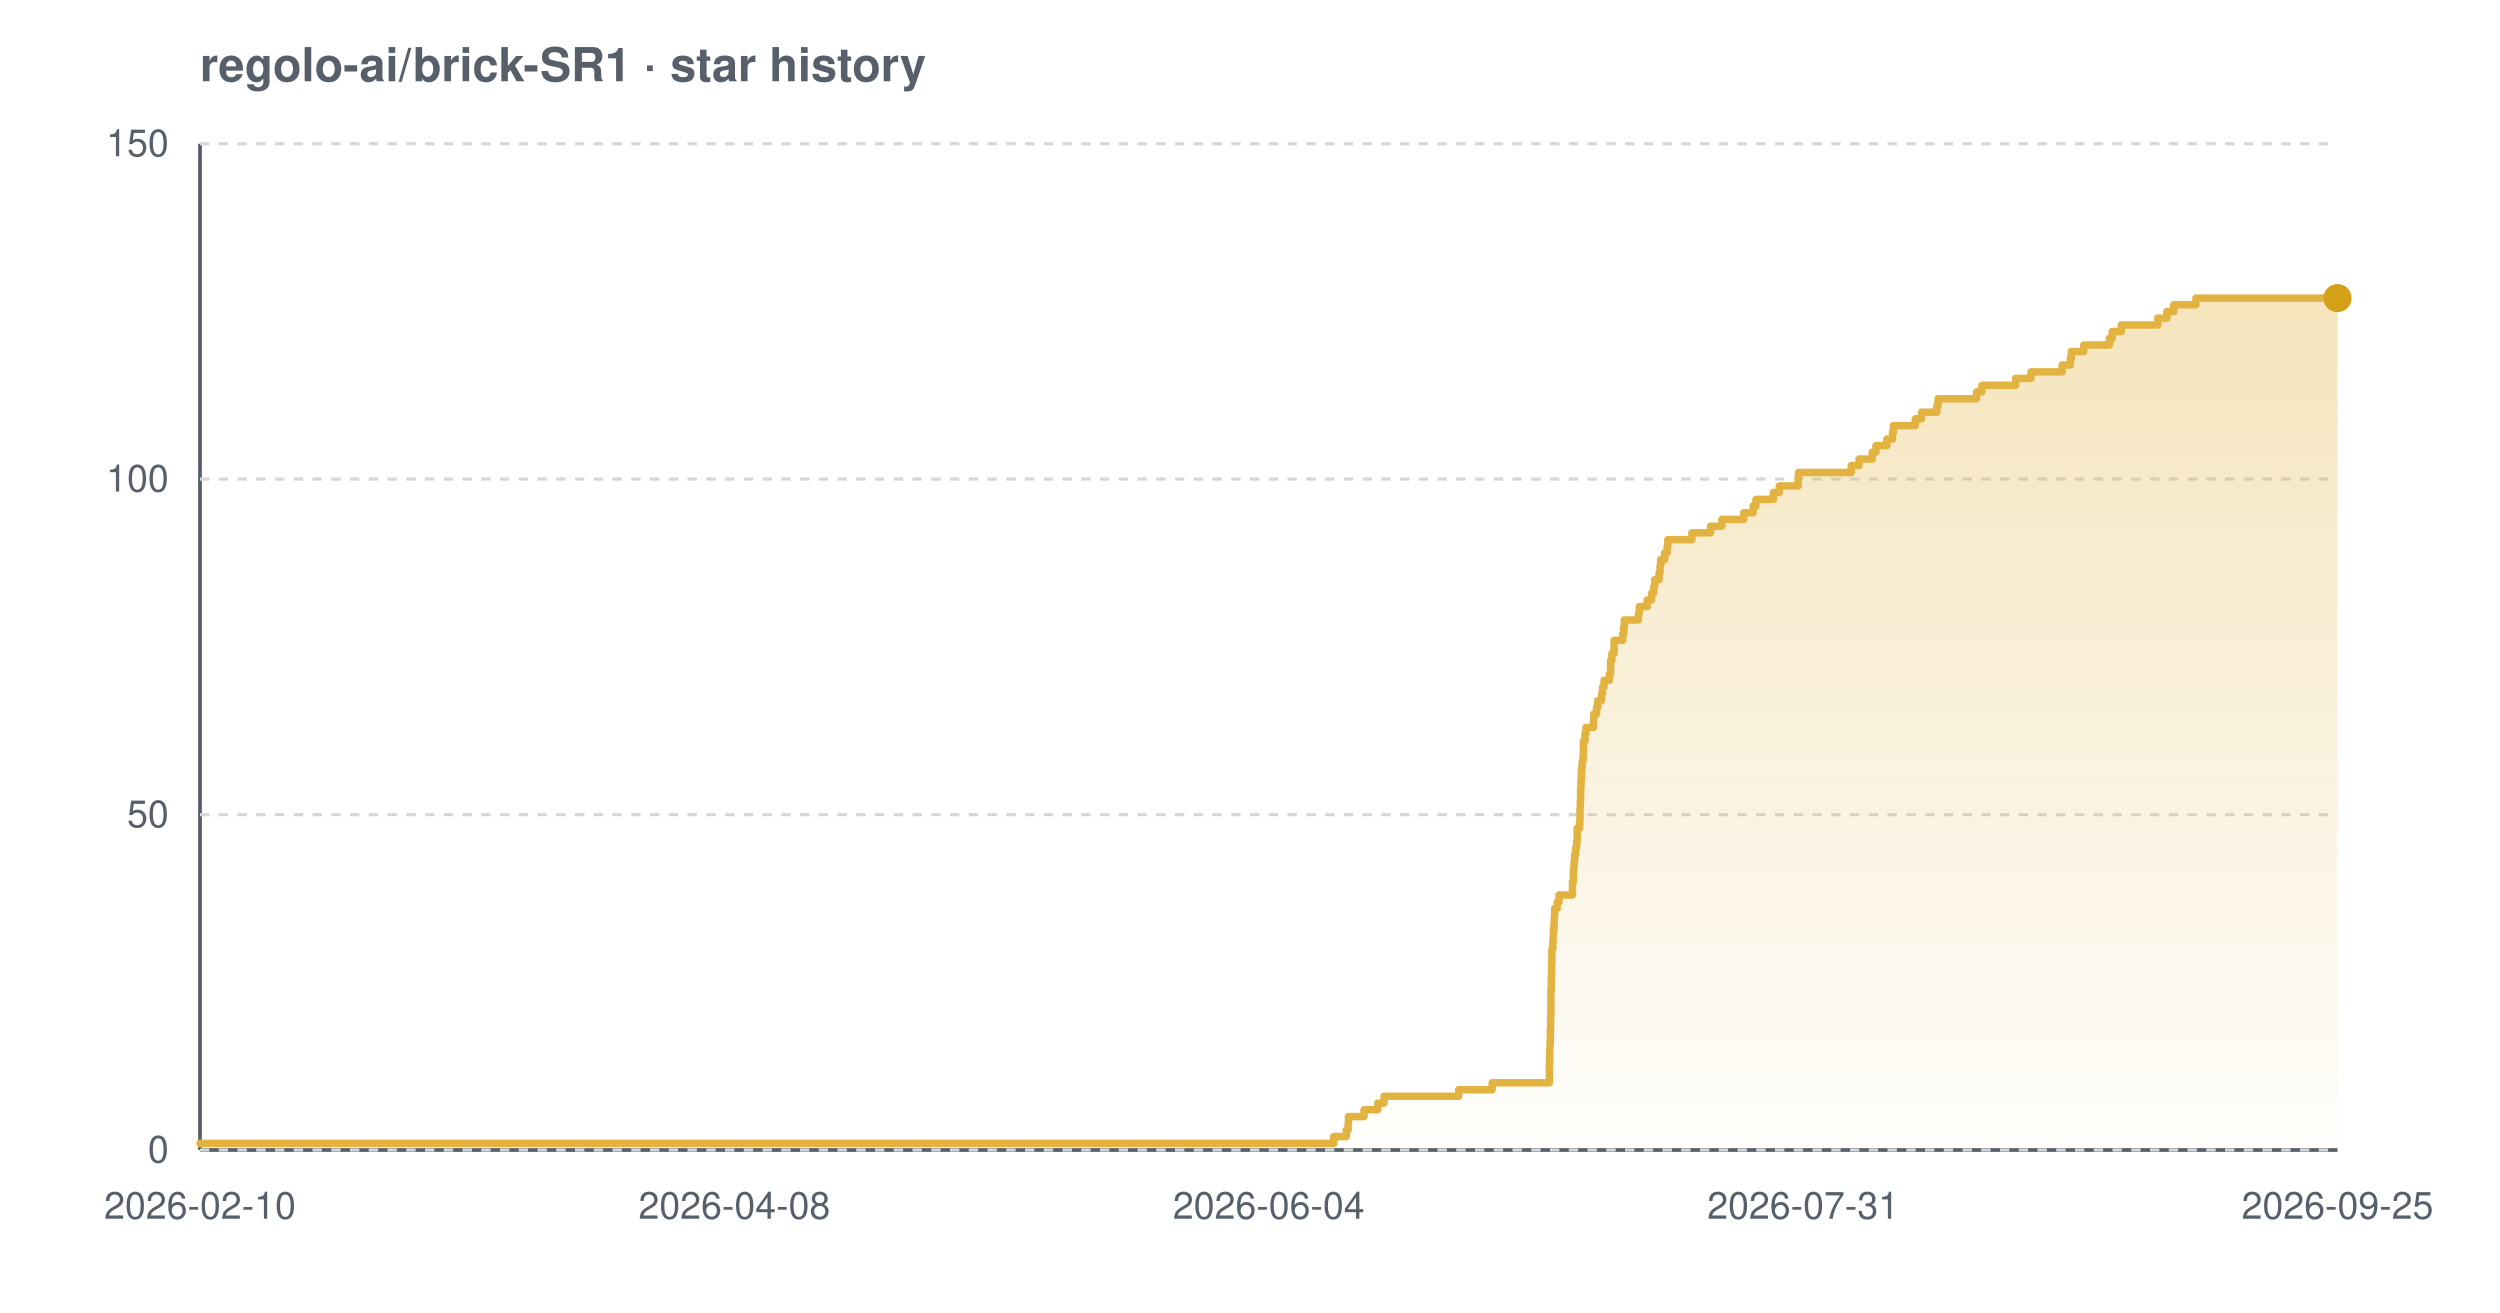
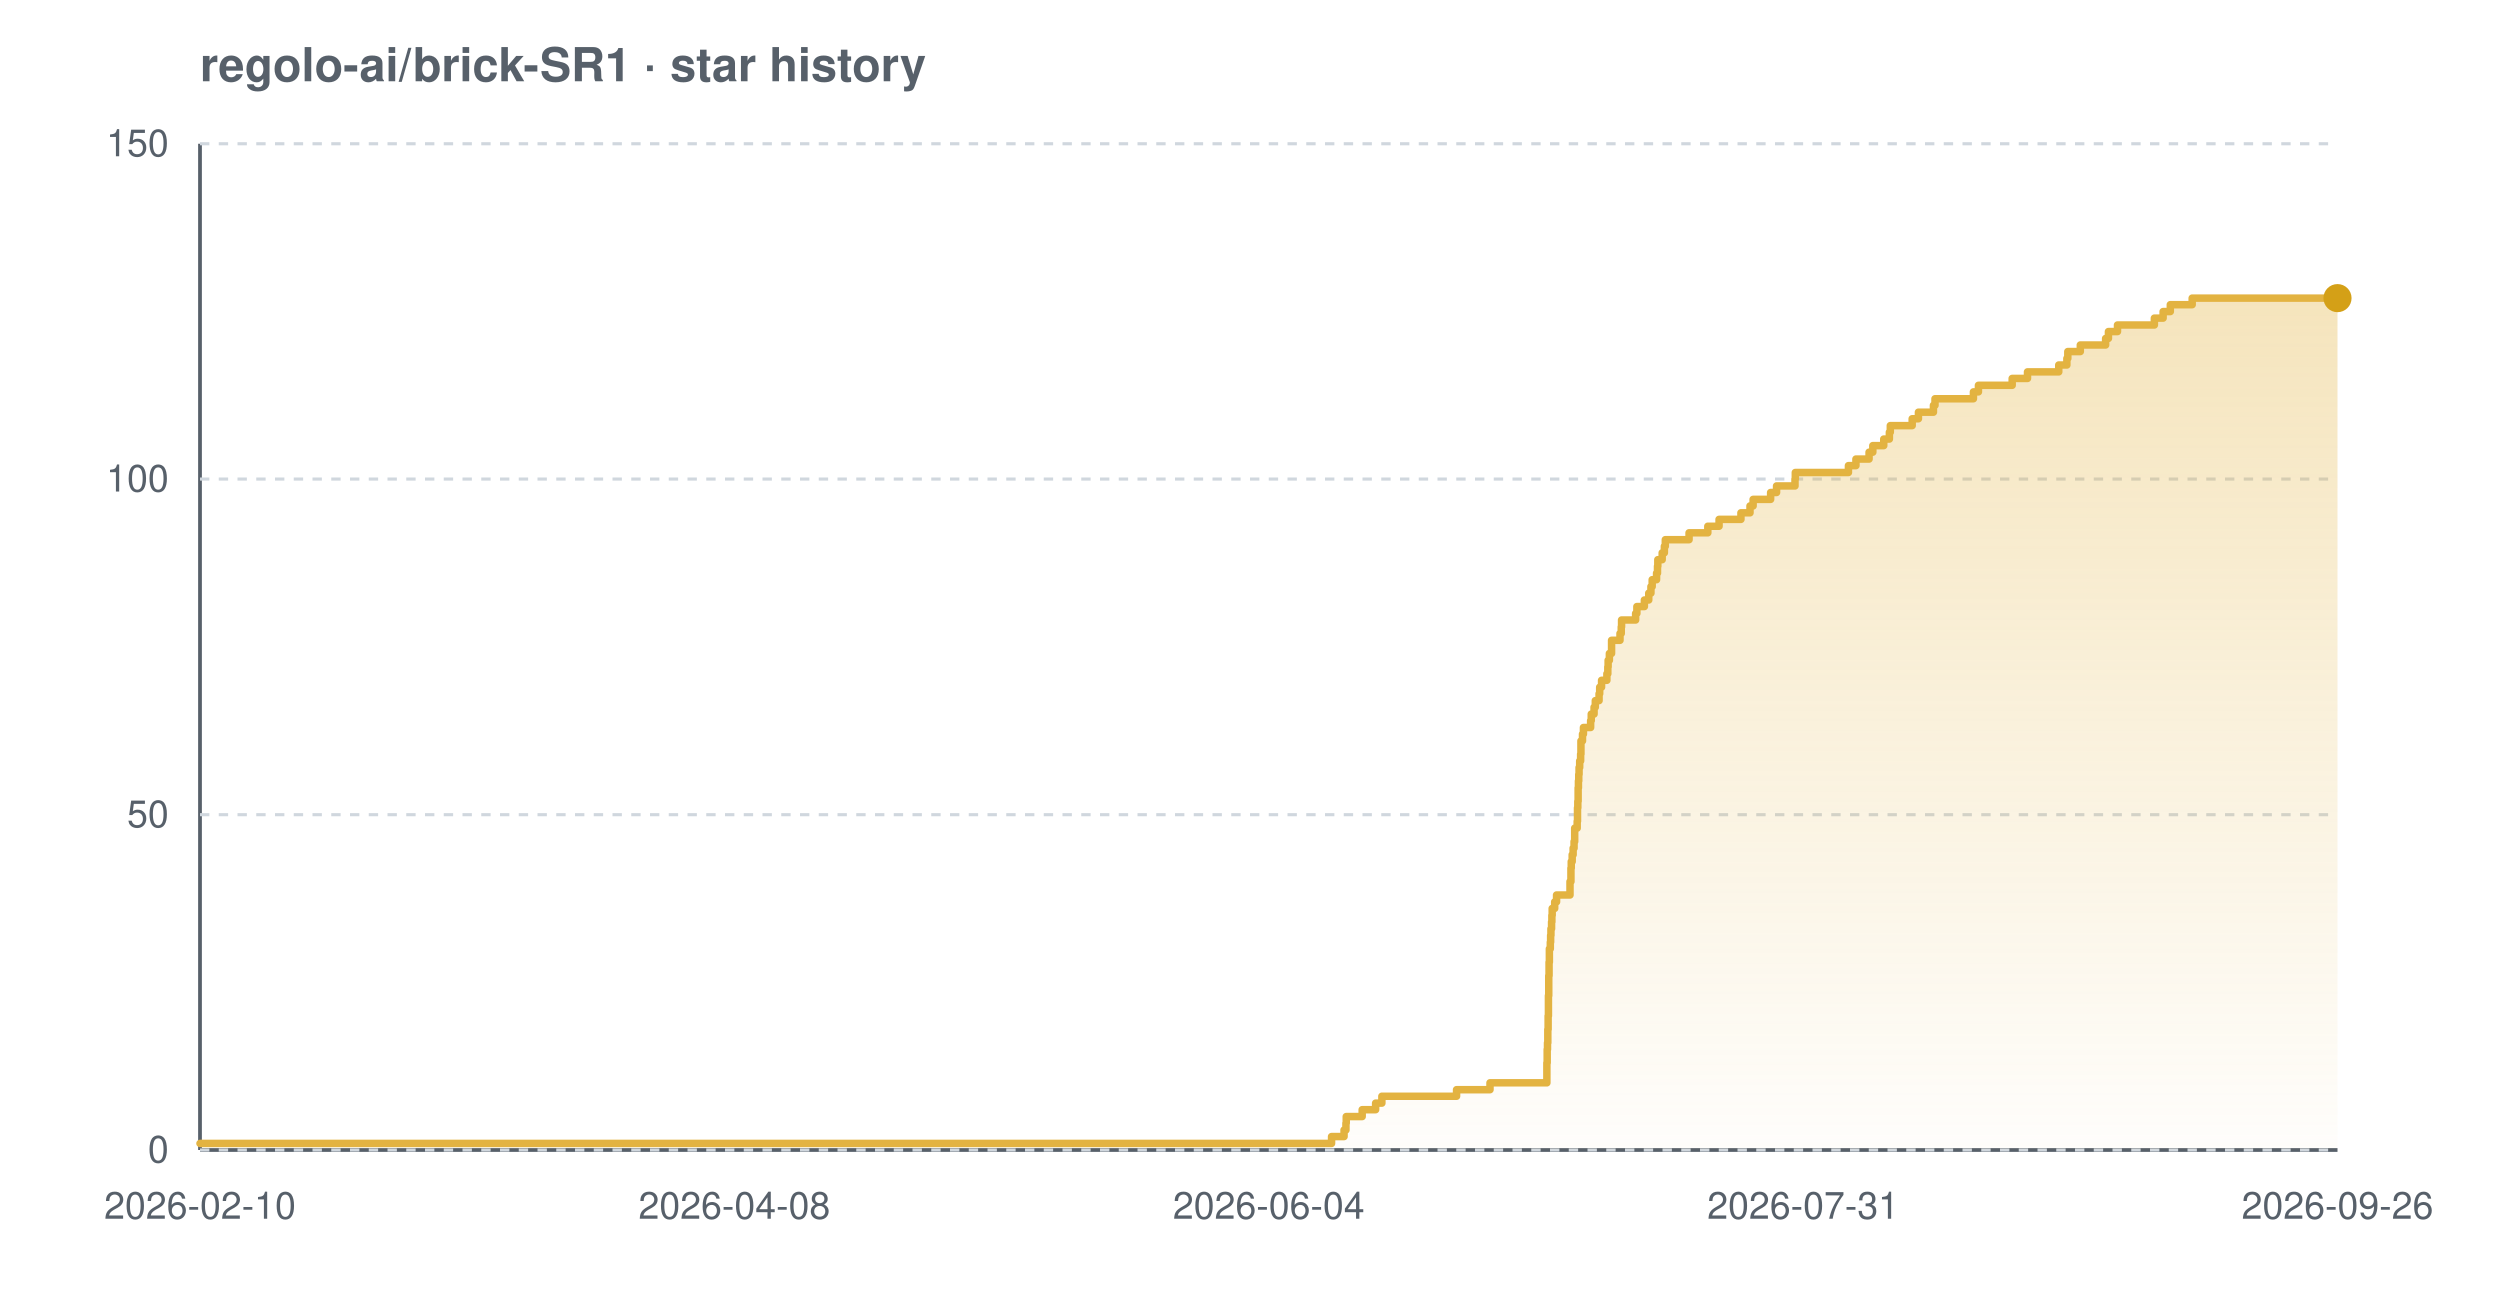
<svg xmlns="http://www.w3.org/2000/svg" width="800" height="420" viewBox="0 0 800 420" font-family="-apple-system,BlinkMacSystemFont,'Segoe UI',Helvetica,Arial,sans-serif" role="img" aria-label="Star history chart for regolo-ai/brick-SR1">
  <defs>
    <linearGradient id="grad-light" x1="0" y1="0" x2="0" y2="1">
      <stop offset="0%" stop-color="#e3b341" stop-opacity="0.35" />
      <stop offset="100%" stop-color="#e3b341" stop-opacity="0.02" />
    </linearGradient>
  </defs>
  <text x="64" y="26" font-size="15" font-weight="600" fill="#57606a">regolo-ai/brick-SR1 · star history</text>
  <line x1="64" y1="368" x2="748" y2="368" stroke="#57606a" stroke-width="1.2" />
  <line x1="64" y1="46" x2="64" y2="368" stroke="#57606a" stroke-width="1.2" />
  <line x1="64" y1="368.0" x2="748" y2="368.0" stroke="#d0d7de" stroke-width="1" stroke-dasharray="3 3" />
  <line x1="64" y1="260.7" x2="748" y2="260.7" stroke="#d0d7de" stroke-width="1" stroke-dasharray="3 3" />
  <line x1="64" y1="153.3" x2="748" y2="153.3" stroke="#d0d7de" stroke-width="1" stroke-dasharray="3 3" />
  <line x1="64" y1="46.0" x2="748" y2="46.0" stroke="#d0d7de" stroke-width="1" stroke-dasharray="3 3" />
-   <path d="M 64.0 365.9 L 426.8 365.9 L 426.8 363.7 L 430.8 363.7 L 430.8 361.6 L 431.4 361.6 L 431.4 359.4 L 431.5 359.4 L 431.5 357.3 L 436.5 357.3 L 436.5 355.1 L 440.9 355.1 L 440.9 353.0 L 442.9 353.0 L 442.9 350.8 L 466.8 350.8 L 466.8 348.7 L 477.5 348.7 L 477.5 346.5 L 495.8 346.5 L 495.8 344.4 L 495.8 344.4 L 495.8 342.2 L 495.8 342.2 L 495.8 340.1 L 495.9 340.1 L 495.9 337.9 L 495.9 337.9 L 495.9 335.8 L 496.0 335.8 L 496.0 333.7 L 496.1 333.7 L 496.1 331.5 L 496.1 331.5 L 496.1 329.4 L 496.2 329.4 L 496.2 327.2 L 496.2 327.2 L 496.2 325.1 L 496.3 325.1 L 496.3 322.9 L 496.3 322.9 L 496.3 320.8 L 496.3 320.8 L 496.3 318.6 L 496.3 318.6 L 496.3 316.5 L 496.4 316.5 L 496.4 314.3 L 496.4 314.3 L 496.4 312.2 L 496.5 312.2 L 496.5 310.0 L 496.5 310.0 L 496.5 307.9 L 496.6 307.9 L 496.6 305.7 L 496.6 305.7 L 496.6 303.6 L 496.9 303.6 L 496.9 301.5 L 497.0 301.5 L 497.0 299.3 L 497.1 299.3 L 497.1 297.2 L 497.3 297.2 L 497.3 295.0 L 497.4 295.0 L 497.4 292.9 L 497.5 292.9 L 497.5 290.7 L 498.3 290.7 L 498.3 288.6 L 498.9 288.6 L 498.9 286.4 L 503.2 286.4 L 503.2 284.3 L 503.2 284.3 L 503.2 282.1 L 503.5 282.1 L 503.5 280.0 L 503.5 280.0 L 503.5 277.8 L 503.7 277.8 L 503.7 275.7 L 503.9 275.7 L 503.9 273.5 L 504.2 273.5 L 504.2 271.4 L 504.5 271.4 L 504.5 269.3 L 504.7 269.3 L 504.7 267.1 L 504.7 267.1 L 504.7 265.0 L 505.5 265.0 L 505.5 262.8 L 505.6 262.8 L 505.6 260.7 L 505.6 260.7 L 505.6 258.5 L 505.7 258.5 L 505.7 256.4 L 505.8 256.4 L 505.8 254.2 L 505.8 254.2 L 505.8 252.1 L 505.9 252.1 L 505.9 249.9 L 506.0 249.9 L 506.0 247.8 L 506.1 247.8 L 506.1 245.6 L 506.3 245.6 L 506.3 243.5 L 506.6 243.5 L 506.6 241.3 L 506.7 241.3 L 506.7 239.2 L 506.7 239.2 L 506.7 237.1 L 507.2 237.1 L 507.2 234.9 L 507.5 234.9 L 507.5 232.8 L 509.9 232.8 L 509.9 230.6 L 510.0 230.6 L 510.0 228.5 L 510.9 228.5 L 510.9 226.3 L 511.3 226.3 L 511.3 224.2 L 512.5 224.2 L 512.5 222.0 L 512.8 222.0 L 512.8 219.9 L 513.3 219.9 L 513.3 217.7 L 515.0 217.7 L 515.0 215.6 L 515.4 215.6 L 515.4 213.4 L 515.4 213.4 L 515.4 211.3 L 515.8 211.3 L 515.8 209.1 L 516.5 209.1 L 516.5 207.0 L 516.5 207.0 L 516.5 204.9 L 519.3 204.9 L 519.3 202.7 L 519.6 202.7 L 519.6 200.6 L 519.8 200.6 L 519.8 198.4 L 524.3 198.4 L 524.3 196.3 L 524.6 196.3 L 524.6 194.1 L 527.1 194.1 L 527.1 192.0 L 528.5 192.0 L 528.5 189.8 L 529.2 189.8 L 529.2 187.7 L 529.5 187.7 L 529.5 185.5 L 530.9 185.5 L 530.9 183.4 L 531.2 183.4 L 531.2 181.2 L 531.4 181.2 L 531.4 179.1 L 532.7 179.1 L 532.7 176.9 L 533.5 176.9 L 533.5 174.8 L 533.7 174.8 L 533.7 172.7 L 541.4 172.7 L 541.4 170.5 L 547.4 170.5 L 547.4 168.4 L 551.0 168.4 L 551.0 166.2 L 558.0 166.2 L 558.0 164.1 L 561.0 164.1 L 561.0 161.9 L 561.9 161.9 L 561.9 159.8 L 567.5 159.8 L 567.5 157.6 L 569.4 157.6 L 569.4 155.5 L 575.4 155.5 L 575.4 153.3 L 575.5 153.3 L 575.5 151.2 L 592.4 151.2 L 592.4 149.0 L 594.9 149.0 L 594.9 146.9 L 599.1 146.9 L 599.1 144.7 L 600.3 144.7 L 600.3 142.6 L 603.8 142.6 L 603.8 140.5 L 605.6 140.5 L 605.6 138.3 L 605.9 138.3 L 605.9 136.2 L 612.9 136.2 L 612.9 134.0 L 614.9 134.0 L 614.9 131.9 L 619.8 131.9 L 619.8 129.7 L 620.2 129.7 L 620.2 127.6 L 632.5 127.6 L 632.5 125.4 L 634.2 125.4 L 634.2 123.3 L 645.0 123.3 L 645.0 121.1 L 649.9 121.1 L 649.9 119.0 L 659.9 119.0 L 659.9 116.8 L 662.5 116.8 L 662.5 114.7 L 662.8 114.7 L 662.8 112.5 L 666.8 112.5 L 666.8 110.4 L 675.0 110.4 L 675.0 108.3 L 675.9 108.3 L 675.9 106.1 L 678.8 106.1 L 678.8 104.0 L 690.5 104.0 L 690.5 101.8 L 693.4 101.8 L 693.4 99.7 L 695.6 99.7 L 695.6 97.5 L 702.7 97.5 L 702.7 95.4 L 748.0 95.4 L 748.0 95.4 L 748.0 368.0 L 64.0 368.0 Z" fill="url(#grad-light)" />
-   <path d="M 64.0 365.9 L 426.8 365.9 L 426.8 363.7 L 430.8 363.7 L 430.8 361.6 L 431.4 361.6 L 431.4 359.4 L 431.5 359.4 L 431.5 357.3 L 436.5 357.3 L 436.5 355.1 L 440.9 355.1 L 440.9 353.0 L 442.9 353.0 L 442.9 350.8 L 466.8 350.8 L 466.8 348.7 L 477.5 348.7 L 477.5 346.5 L 495.8 346.5 L 495.8 344.4 L 495.8 344.4 L 495.8 342.2 L 495.8 342.2 L 495.8 340.1 L 495.9 340.1 L 495.9 337.9 L 495.9 337.9 L 495.9 335.8 L 496.0 335.8 L 496.0 333.7 L 496.1 333.7 L 496.1 331.5 L 496.1 331.5 L 496.1 329.4 L 496.2 329.4 L 496.2 327.2 L 496.2 327.2 L 496.2 325.1 L 496.3 325.1 L 496.3 322.9 L 496.3 322.9 L 496.3 320.8 L 496.3 320.8 L 496.3 318.6 L 496.3 318.6 L 496.3 316.5 L 496.4 316.5 L 496.4 314.3 L 496.4 314.3 L 496.4 312.2 L 496.5 312.2 L 496.5 310.0 L 496.5 310.0 L 496.5 307.9 L 496.6 307.9 L 496.6 305.7 L 496.6 305.7 L 496.6 303.6 L 496.9 303.6 L 496.9 301.5 L 497.0 301.5 L 497.0 299.3 L 497.1 299.3 L 497.1 297.2 L 497.3 297.2 L 497.3 295.0 L 497.4 295.0 L 497.4 292.9 L 497.5 292.9 L 497.5 290.7 L 498.3 290.7 L 498.3 288.6 L 498.9 288.6 L 498.9 286.4 L 503.2 286.4 L 503.2 284.3 L 503.2 284.3 L 503.2 282.1 L 503.5 282.1 L 503.5 280.0 L 503.5 280.0 L 503.5 277.8 L 503.7 277.8 L 503.7 275.7 L 503.9 275.7 L 503.9 273.5 L 504.2 273.5 L 504.2 271.4 L 504.5 271.4 L 504.5 269.3 L 504.7 269.3 L 504.7 267.1 L 504.7 267.1 L 504.7 265.0 L 505.5 265.0 L 505.5 262.8 L 505.6 262.8 L 505.6 260.7 L 505.6 260.7 L 505.6 258.5 L 505.7 258.5 L 505.7 256.4 L 505.8 256.4 L 505.8 254.2 L 505.8 254.2 L 505.8 252.1 L 505.9 252.1 L 505.9 249.9 L 506.0 249.9 L 506.0 247.8 L 506.1 247.8 L 506.1 245.6 L 506.3 245.6 L 506.3 243.5 L 506.6 243.5 L 506.6 241.3 L 506.7 241.3 L 506.7 239.2 L 506.7 239.2 L 506.7 237.1 L 507.2 237.1 L 507.2 234.9 L 507.5 234.9 L 507.5 232.8 L 509.9 232.8 L 509.9 230.6 L 510.0 230.6 L 510.0 228.5 L 510.9 228.5 L 510.9 226.3 L 511.3 226.3 L 511.3 224.2 L 512.5 224.2 L 512.5 222.0 L 512.8 222.0 L 512.8 219.9 L 513.3 219.9 L 513.3 217.7 L 515.0 217.7 L 515.0 215.6 L 515.4 215.6 L 515.4 213.4 L 515.4 213.4 L 515.4 211.3 L 515.8 211.3 L 515.8 209.1 L 516.5 209.1 L 516.5 207.0 L 516.5 207.0 L 516.5 204.9 L 519.3 204.9 L 519.3 202.7 L 519.6 202.7 L 519.6 200.6 L 519.8 200.6 L 519.8 198.4 L 524.3 198.4 L 524.3 196.3 L 524.6 196.3 L 524.6 194.1 L 527.1 194.1 L 527.1 192.0 L 528.5 192.0 L 528.5 189.8 L 529.2 189.8 L 529.2 187.7 L 529.5 187.7 L 529.5 185.5 L 530.9 185.5 L 530.9 183.4 L 531.2 183.4 L 531.2 181.2 L 531.4 181.2 L 531.4 179.1 L 532.7 179.1 L 532.7 176.9 L 533.5 176.9 L 533.5 174.8 L 533.7 174.8 L 533.7 172.7 L 541.4 172.7 L 541.4 170.5 L 547.4 170.5 L 547.4 168.4 L 551.0 168.4 L 551.0 166.2 L 558.0 166.2 L 558.0 164.1 L 561.0 164.1 L 561.0 161.9 L 561.9 161.9 L 561.9 159.8 L 567.5 159.8 L 567.5 157.6 L 569.4 157.6 L 569.4 155.5 L 575.4 155.5 L 575.4 153.3 L 575.5 153.3 L 575.5 151.2 L 592.4 151.2 L 592.4 149.0 L 594.9 149.0 L 594.9 146.9 L 599.1 146.9 L 599.1 144.7 L 600.3 144.7 L 600.3 142.6 L 603.8 142.6 L 603.8 140.5 L 605.6 140.5 L 605.6 138.3 L 605.9 138.3 L 605.9 136.2 L 612.9 136.2 L 612.9 134.0 L 614.9 134.0 L 614.9 131.9 L 619.8 131.9 L 619.8 129.7 L 620.2 129.7 L 620.2 127.6 L 632.5 127.6 L 632.5 125.4 L 634.2 125.4 L 634.2 123.3 L 645.0 123.3 L 645.0 121.1 L 649.9 121.1 L 649.9 119.0 L 659.9 119.0 L 659.9 116.8 L 662.5 116.8 L 662.5 114.7 L 662.8 114.7 L 662.8 112.5 L 666.8 112.5 L 666.8 110.4 L 675.0 110.4 L 675.0 108.3 L 675.9 108.3 L 675.9 106.1 L 678.8 106.1 L 678.8 104.0 L 690.5 104.0 L 690.5 101.8 L 693.4 101.8 L 693.4 99.7 L 695.6 99.7 L 695.6 97.5 L 702.7 97.5 L 702.7 95.4 L 748.0 95.4 L 748.0 95.4" fill="none" stroke="#e3b341" stroke-width="2.4" stroke-linejoin="round" stroke-linecap="round" />
+   <path d="M 64.0 365.9 L 426.1 365.9 L 426.1 363.7 L 430.1 363.7 L 430.1 361.6 L 430.7 361.6 L 430.7 359.4 L 430.8 359.4 L 430.8 357.3 L 435.9 357.3 L 435.9 355.1 L 440.2 355.1 L 440.2 353.0 L 442.2 353.0 L 442.2 350.8 L 466.1 350.8 L 466.1 348.7 L 476.8 348.7 L 476.8 346.5 L 495.0 346.5 L 495.0 344.4 L 495.0 344.4 L 495.0 342.2 L 495.0 342.2 L 495.0 340.1 L 495.1 340.1 L 495.1 337.9 L 495.1 337.9 L 495.1 335.8 L 495.2 335.8 L 495.2 333.7 L 495.3 333.7 L 495.3 331.5 L 495.3 331.5 L 495.3 329.4 L 495.4 329.4 L 495.4 327.2 L 495.4 327.2 L 495.4 325.1 L 495.5 325.1 L 495.5 322.9 L 495.5 322.9 L 495.5 320.8 L 495.5 320.8 L 495.5 318.6 L 495.6 318.6 L 495.6 316.5 L 495.6 316.5 L 495.6 314.3 L 495.6 314.3 L 495.6 312.2 L 495.7 312.2 L 495.7 310.0 L 495.7 310.0 L 495.7 307.9 L 495.8 307.9 L 495.8 305.7 L 495.8 305.7 L 495.8 303.6 L 496.1 303.6 L 496.1 301.5 L 496.2 301.5 L 496.2 299.3 L 496.3 299.3 L 496.3 297.2 L 496.5 297.2 L 496.5 295.0 L 496.6 295.0 L 496.6 292.9 L 496.7 292.9 L 496.7 290.7 L 497.5 290.7 L 497.5 288.6 L 498.1 288.6 L 498.1 286.4 L 502.4 286.4 L 502.4 284.3 L 502.4 284.3 L 502.4 282.1 L 502.7 282.1 L 502.7 280.0 L 502.7 280.0 L 502.7 277.8 L 502.8 277.8 L 502.8 275.7 L 503.1 275.7 L 503.1 273.5 L 503.4 273.5 L 503.4 271.4 L 503.7 271.4 L 503.7 269.3 L 503.9 269.3 L 503.9 267.1 L 503.9 267.1 L 503.9 265.0 L 504.7 265.0 L 504.7 262.8 L 504.8 262.8 L 504.8 260.7 L 504.8 260.7 L 504.8 258.5 L 504.9 258.5 L 504.9 256.4 L 505.0 256.4 L 505.0 254.2 L 505.0 254.2 L 505.0 252.1 L 505.1 252.1 L 505.1 249.9 L 505.2 249.9 L 505.2 247.8 L 505.3 247.8 L 505.3 245.6 L 505.5 245.6 L 505.5 243.5 L 505.8 243.5 L 505.8 241.3 L 505.9 241.3 L 505.9 239.2 L 505.9 239.2 L 505.9 237.1 L 506.4 237.1 L 506.4 234.9 L 506.7 234.9 L 506.7 232.8 L 509.0 232.8 L 509.0 230.6 L 509.2 230.6 L 509.2 228.5 L 510.1 228.5 L 510.1 226.3 L 510.5 226.3 L 510.5 224.2 L 511.7 224.2 L 511.7 222.0 L 511.9 222.0 L 511.9 219.9 L 512.5 219.9 L 512.5 217.7 L 514.2 217.7 L 514.2 215.6 L 514.5 215.6 L 514.5 213.4 L 514.6 213.4 L 514.6 211.3 L 515.0 211.3 L 515.0 209.1 L 515.7 209.1 L 515.7 207.0 L 515.7 207.0 L 515.7 204.9 L 518.4 204.9 L 518.4 202.7 L 518.8 202.7 L 518.8 200.6 L 518.9 200.6 L 518.9 198.4 L 523.4 198.4 L 523.4 196.3 L 523.8 196.3 L 523.8 194.1 L 526.2 194.1 L 526.2 192.0 L 527.6 192.0 L 527.6 189.8 L 528.3 189.8 L 528.3 187.7 L 528.7 187.7 L 528.7 185.5 L 530.1 185.5 L 530.1 183.4 L 530.4 183.4 L 530.4 181.2 L 530.5 181.2 L 530.5 179.1 L 531.9 179.1 L 531.9 176.9 L 532.6 176.9 L 532.6 174.8 L 532.9 174.8 L 532.9 172.7 L 540.5 172.7 L 540.5 170.5 L 546.5 170.5 L 546.5 168.4 L 550.1 168.4 L 550.1 166.2 L 557.1 166.2 L 557.1 164.1 L 560.0 164.1 L 560.0 161.9 L 561.0 161.9 L 561.0 159.8 L 566.6 159.8 L 566.6 157.6 L 568.5 157.6 L 568.5 155.5 L 574.4 155.5 L 574.4 153.3 L 574.5 153.3 L 574.5 151.2 L 591.5 151.2 L 591.5 149.0 L 593.9 149.0 L 593.9 146.9 L 598.1 146.9 L 598.1 144.7 L 599.3 144.7 L 599.3 142.6 L 602.8 142.6 L 602.8 140.5 L 604.6 140.5 L 604.6 138.3 L 604.9 138.3 L 604.9 136.2 L 611.9 136.2 L 611.9 134.0 L 613.9 134.0 L 613.9 131.9 L 618.7 131.9 L 618.7 129.7 L 619.2 129.7 L 619.2 127.6 L 631.5 127.6 L 631.5 125.4 L 633.1 125.4 L 633.1 123.3 L 643.9 123.3 L 643.9 121.1 L 648.8 121.1 L 648.8 119.0 L 658.8 119.0 L 658.8 116.8 L 661.4 116.8 L 661.4 114.7 L 661.7 114.7 L 661.7 112.5 L 665.7 112.5 L 665.7 110.4 L 673.8 110.4 L 673.8 108.3 L 674.7 108.3 L 674.7 106.1 L 677.6 106.1 L 677.6 104.0 L 689.4 104.0 L 689.4 101.8 L 692.2 101.8 L 692.2 99.7 L 694.5 99.7 L 694.5 97.5 L 701.5 97.5 L 701.5 95.4 L 748.0 95.4 L 748.0 95.4 L 748.0 368.0 L 64.0 368.0 Z" fill="url(#grad-light)" />
+   <path d="M 64.0 365.9 L 426.1 365.9 L 426.1 363.7 L 430.1 363.7 L 430.1 361.6 L 430.7 361.6 L 430.7 359.4 L 430.8 359.4 L 430.8 357.3 L 435.9 357.3 L 435.9 355.1 L 440.2 355.1 L 440.2 353.0 L 442.2 353.0 L 442.2 350.8 L 466.1 350.8 L 466.1 348.7 L 476.8 348.7 L 476.8 346.5 L 495.0 346.5 L 495.0 344.4 L 495.0 344.4 L 495.0 342.2 L 495.0 342.2 L 495.0 340.1 L 495.1 340.1 L 495.1 337.9 L 495.1 337.9 L 495.1 335.8 L 495.2 335.8 L 495.2 333.7 L 495.3 333.7 L 495.3 331.5 L 495.3 331.5 L 495.3 329.4 L 495.4 329.4 L 495.4 327.2 L 495.4 327.2 L 495.4 325.1 L 495.5 325.1 L 495.5 322.9 L 495.5 322.9 L 495.5 320.8 L 495.5 320.8 L 495.5 318.6 L 495.6 318.6 L 495.6 316.5 L 495.6 316.5 L 495.6 314.3 L 495.6 314.3 L 495.6 312.2 L 495.7 312.2 L 495.7 310.0 L 495.7 310.0 L 495.7 307.9 L 495.8 307.9 L 495.8 305.7 L 495.8 305.7 L 495.8 303.6 L 496.1 303.6 L 496.1 301.5 L 496.2 301.5 L 496.2 299.3 L 496.3 299.3 L 496.3 297.2 L 496.5 297.2 L 496.5 295.0 L 496.6 295.0 L 496.6 292.9 L 496.7 292.9 L 496.7 290.7 L 497.5 290.7 L 497.5 288.6 L 498.1 288.6 L 498.1 286.4 L 502.4 286.4 L 502.4 284.3 L 502.4 284.3 L 502.4 282.1 L 502.7 282.1 L 502.7 280.0 L 502.7 280.0 L 502.7 277.8 L 502.8 277.8 L 502.8 275.7 L 503.1 275.7 L 503.1 273.5 L 503.4 273.5 L 503.4 271.4 L 503.7 271.4 L 503.7 269.3 L 503.9 269.3 L 503.9 267.1 L 503.9 267.1 L 503.9 265.0 L 504.7 265.0 L 504.7 262.8 L 504.8 262.8 L 504.8 260.7 L 504.8 260.7 L 504.8 258.5 L 504.9 258.5 L 504.9 256.4 L 505.0 256.4 L 505.0 254.2 L 505.0 254.2 L 505.0 252.1 L 505.1 252.1 L 505.1 249.9 L 505.2 249.9 L 505.2 247.8 L 505.3 247.8 L 505.3 245.6 L 505.5 245.6 L 505.5 243.5 L 505.8 243.5 L 505.8 241.3 L 505.9 241.3 L 505.9 239.2 L 505.9 239.2 L 505.9 237.1 L 506.4 237.1 L 506.4 234.9 L 506.7 234.9 L 506.7 232.8 L 509.0 232.8 L 509.0 230.6 L 509.2 230.6 L 509.2 228.5 L 510.1 228.5 L 510.1 226.3 L 510.5 226.3 L 510.5 224.2 L 511.7 224.2 L 511.7 222.0 L 511.9 222.0 L 511.9 219.9 L 512.5 219.9 L 512.5 217.7 L 514.2 217.7 L 514.2 215.6 L 514.5 215.6 L 514.5 213.4 L 514.6 213.4 L 514.6 211.3 L 515.0 211.3 L 515.0 209.1 L 515.7 209.1 L 515.7 207.0 L 515.7 207.0 L 515.7 204.9 L 518.4 204.9 L 518.4 202.7 L 518.8 202.7 L 518.8 200.6 L 518.9 200.6 L 518.9 198.4 L 523.4 198.4 L 523.4 196.3 L 523.8 196.3 L 523.8 194.1 L 526.2 194.1 L 526.2 192.0 L 527.6 192.0 L 527.6 189.8 L 528.3 189.8 L 528.3 187.7 L 528.7 187.7 L 528.7 185.5 L 530.1 185.5 L 530.1 183.4 L 530.4 183.4 L 530.4 181.2 L 530.5 181.2 L 530.5 179.1 L 531.9 179.1 L 531.9 176.9 L 532.6 176.9 L 532.6 174.8 L 532.9 174.8 L 532.9 172.7 L 540.5 172.7 L 540.5 170.5 L 546.5 170.5 L 546.5 168.4 L 550.1 168.4 L 550.1 166.2 L 557.1 166.2 L 557.1 164.1 L 560.0 164.1 L 560.0 161.9 L 561.0 161.9 L 561.0 159.8 L 566.6 159.8 L 566.6 157.6 L 568.5 157.6 L 568.5 155.5 L 574.4 155.5 L 574.4 153.3 L 574.5 153.3 L 574.5 151.2 L 591.5 151.2 L 591.5 149.0 L 593.9 149.0 L 593.9 146.9 L 598.1 146.9 L 598.1 144.7 L 599.3 144.7 L 599.3 142.6 L 602.8 142.6 L 602.8 140.5 L 604.6 140.5 L 604.6 138.3 L 604.9 138.3 L 604.9 136.2 L 611.9 136.2 L 611.9 134.0 L 613.9 134.0 L 613.9 131.9 L 618.7 131.9 L 618.7 129.7 L 619.2 129.7 L 619.2 127.6 L 631.5 127.6 L 631.5 125.4 L 633.1 125.4 L 633.1 123.3 L 643.9 123.3 L 643.9 121.1 L 648.8 121.1 L 648.8 119.0 L 658.8 119.0 L 658.8 116.8 L 661.4 116.8 L 661.4 114.7 L 661.7 114.7 L 661.7 112.5 L 665.7 112.5 L 665.7 110.4 L 673.8 110.4 L 673.8 108.3 L 674.7 108.3 L 674.7 106.1 L 677.6 106.1 L 677.6 104.0 L 689.4 104.0 L 689.4 101.8 L 692.2 101.8 L 692.2 99.7 L 694.5 99.7 L 694.5 97.5 L 701.5 97.5 L 701.5 95.4 L 748.0 95.4 L 748.0 95.4" fill="none" stroke="#e3b341" stroke-width="2.4" stroke-linejoin="round" stroke-linecap="round" />
  <circle cx="748.0" cy="95.4" r="4.5" fill="#d4a017" />
  <text x="54" y="372.0" text-anchor="end" font-size="12" fill="#57606a">0</text>
  <text x="54" y="264.7" text-anchor="end" font-size="12" fill="#57606a">50</text>
  <text x="54" y="157.3" text-anchor="end" font-size="12" fill="#57606a">100</text>
  <text x="54" y="50.0" text-anchor="end" font-size="12" fill="#57606a">150</text>
  <text x="64.0" y="390" text-anchor="middle" font-size="12" fill="#57606a">2026-02-10</text>
  <text x="235.0" y="390" text-anchor="middle" font-size="12" fill="#57606a">2026-04-08</text>
  <text x="406.0" y="390" text-anchor="middle" font-size="12" fill="#57606a">2026-06-04</text>
  <text x="577.0" y="390" text-anchor="middle" font-size="12" fill="#57606a">2026-07-31</text>
-   <text x="748.0" y="390" text-anchor="middle" font-size="12" fill="#57606a">2026-09-25</text>
+   <text x="748.0" y="390" text-anchor="middle" font-size="12" fill="#57606a">2026-09-26</text>
</svg>
